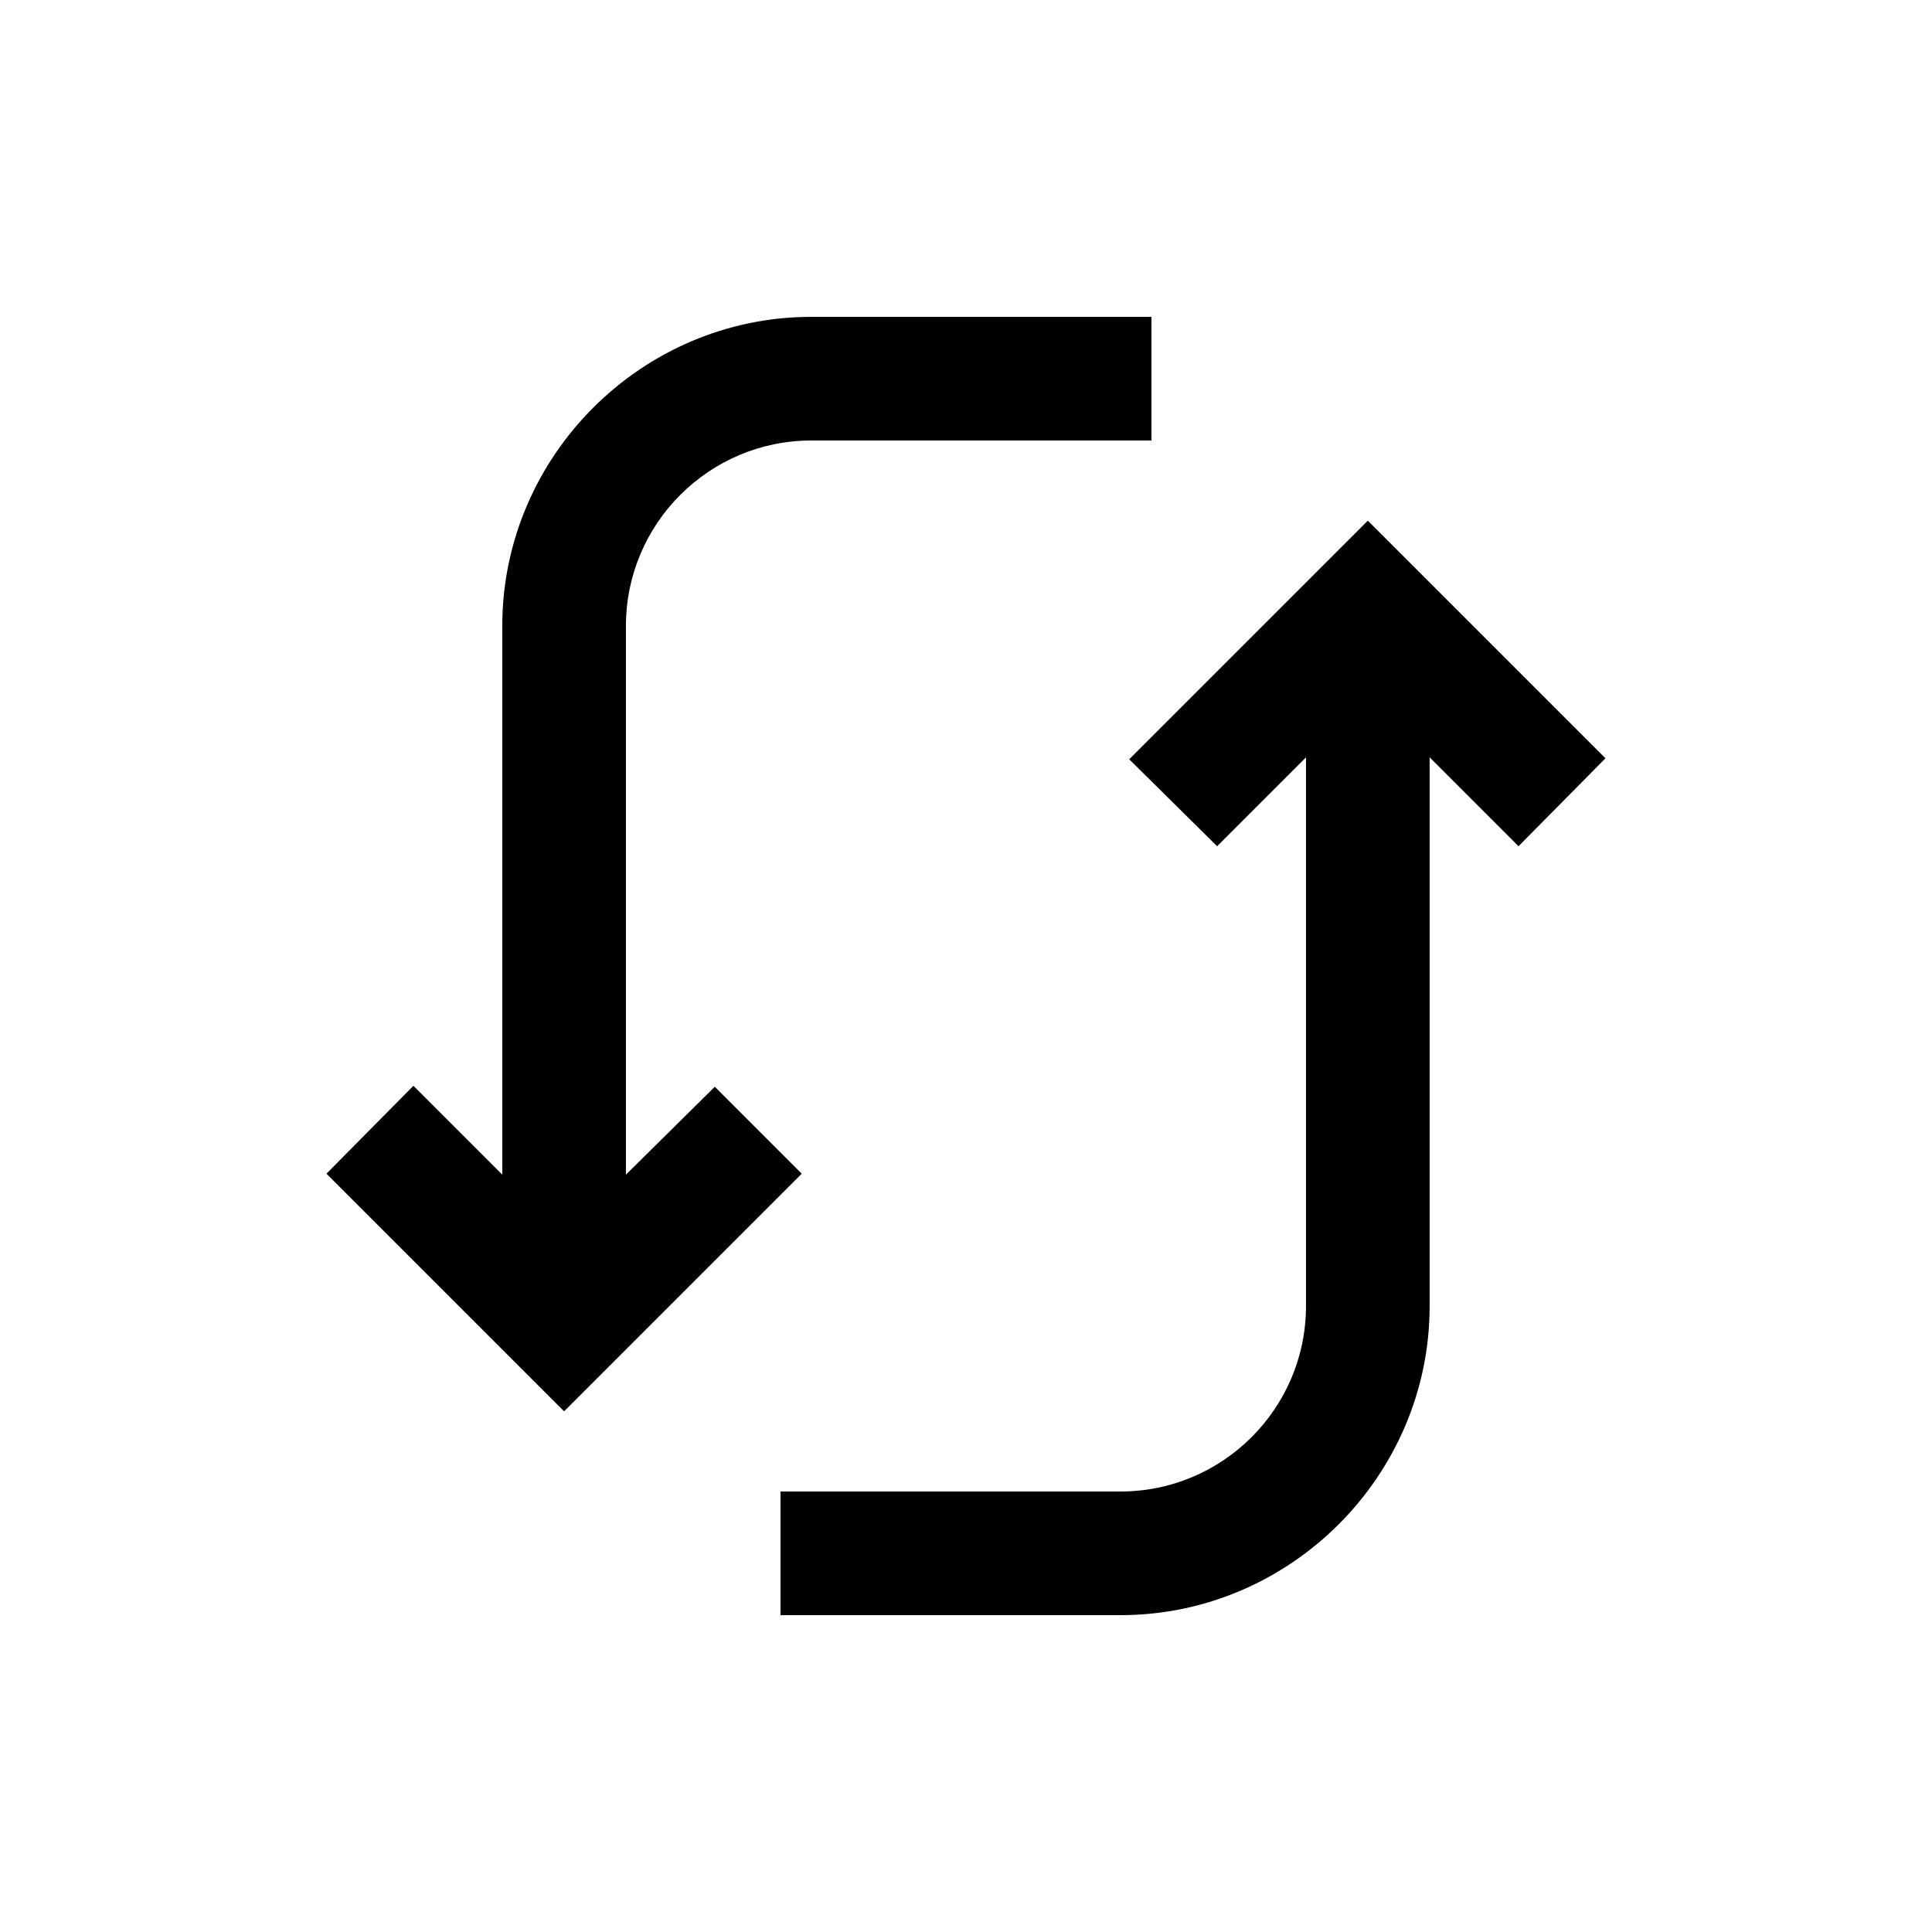
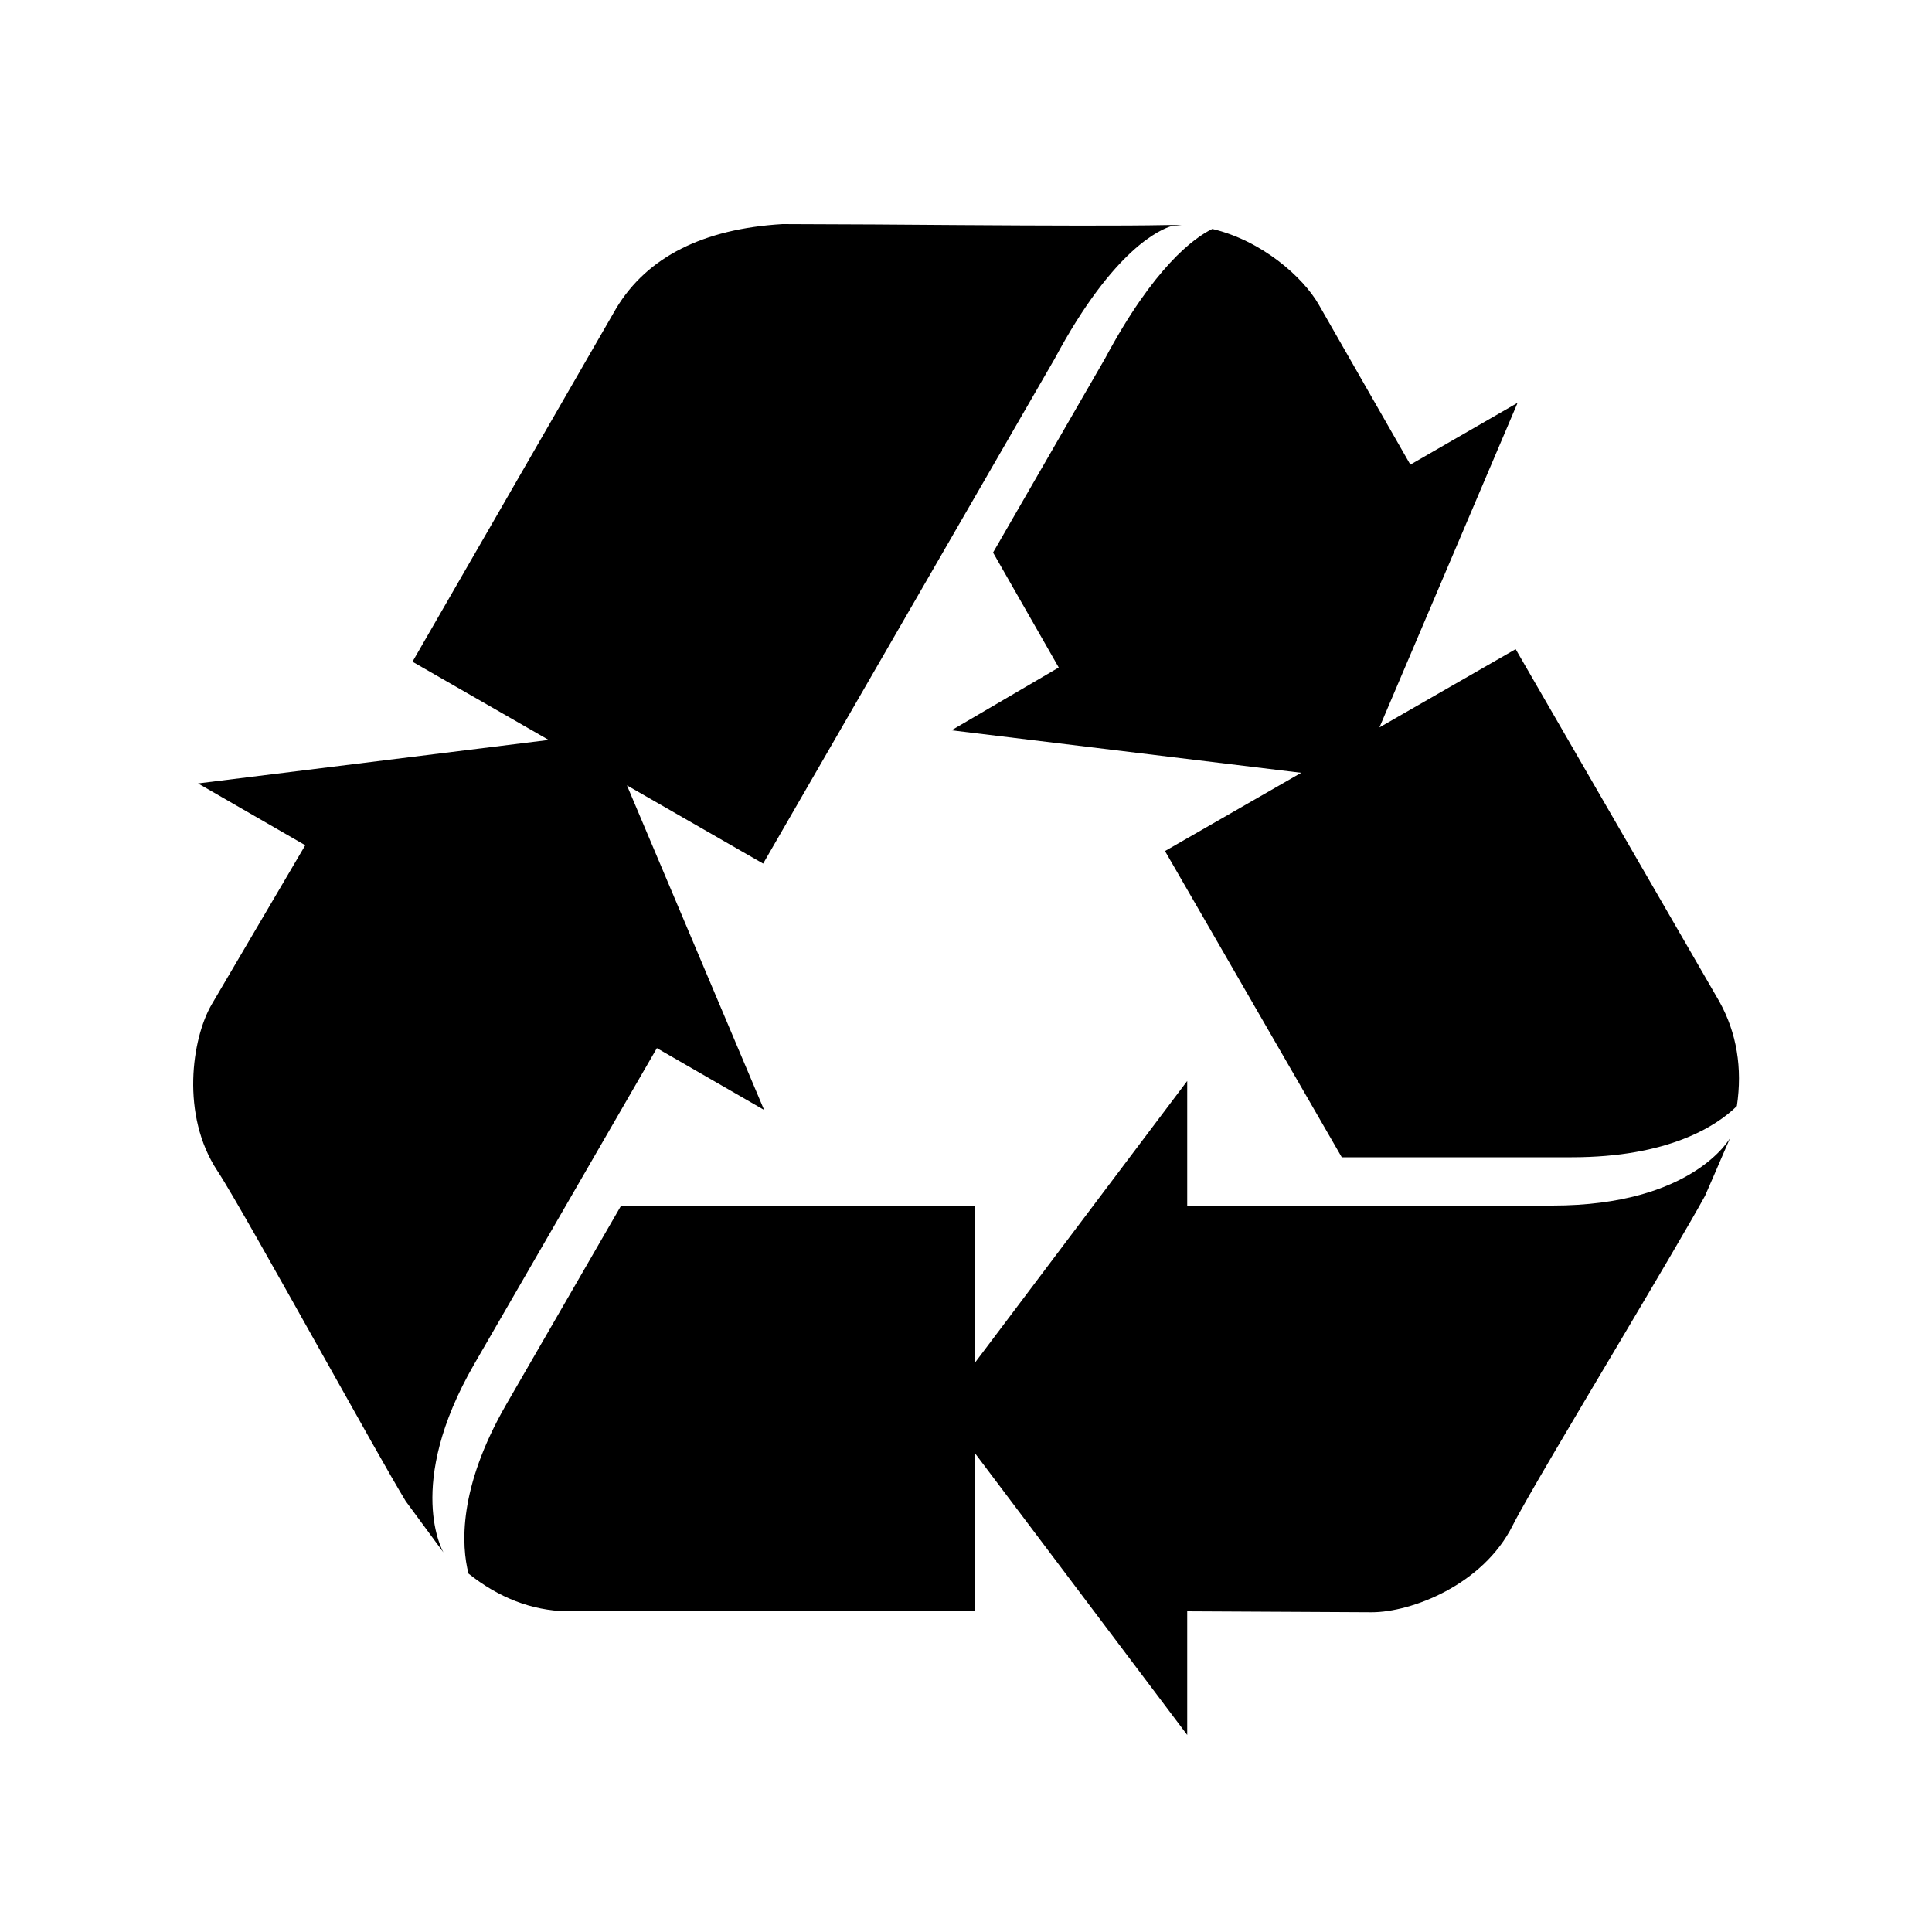
<svg xmlns="http://www.w3.org/2000/svg" width="50" height="50" viewBox="0 0 50 50" fill="none">
-   <path d="M20.999 8.2C16.605 8.2 12.999 11.806 12.999 16.2V30.4L10.699 28.1L8.449 30.375L14.599 36.525L20.749 30.375L18.499 28.125L16.199 30.4V16.2C16.199 13.553 18.352 11.4 20.999 11.4H29.799V8.2H20.999ZM35.399 13.475L29.224 19.65L31.499 21.9L33.799 19.6V33.8C33.799 36.447 31.646 38.6 28.999 38.6H20.199V41.8H28.999C33.393 41.8 36.999 38.194 36.999 33.8V19.6L39.299 21.9L41.549 19.625L35.399 13.475Z" fill="black" />
+   <path d="M20.25 5.8C18.2 5.922 16.753 6.647 15.95 7.975L10.675 17.125L14.2 19.15L5.125 20.275L7.9 21.875L5.475 26C4.965 26.881 4.672 28.856 5.625 30.3C6.003 30.872 7.222 33.053 8.3 34.975C9.231 36.634 10.103 38.197 10.5 38.85C10.962 39.478 11.418 40.097 11.475 40.175C11.478 40.175 10.453 38.453 12.275 35.3L17 27.125L19.775 28.725L16.225 20.325L19.75 22.35L27.3 9.275C28.828 6.422 30.05 5.928 30.325 5.85C30.462 5.85 30.575 5.85 30.7 5.85C30.593 5.847 30.484 5.822 30.375 5.825C30.309 5.825 30.24 5.822 30.175 5.825C29.059 5.847 27.131 5.84 24.8 5.825C23.415 5.815 21.897 5.803 20.25 5.8ZM31.375 5.925C30.897 6.156 29.862 6.915 28.6 9.275L25.7 14.3L27.4 17.275L24.625 18.9L33.675 20L30.15 22.025L34.725 29.95H40.675C43.178 29.95 44.422 29.144 44.95 28.625C45.097 27.644 44.947 26.734 44.5 25.925L39.225 16.8L35.7 18.825L39.275 10.425L36.5 12.025L34.125 7.875C33.722 7.175 32.662 6.228 31.375 5.925ZM30.725 27.975L25.225 35.275V31.2H16.075L13.1 36.35C11.85 38.519 11.94 40.006 12.125 40.725C12.903 41.344 13.75 41.681 14.675 41.7H25.225V37.6L30.725 44.9V41.7L35.5 41.725C36.519 41.725 38.375 41.025 39.15 39.475C39.456 38.862 40.75 36.694 41.875 34.8C42.847 33.162 43.756 31.622 44.125 30.95C44.44 30.234 44.734 29.537 44.775 29.45C44.775 29.45 43.815 31.2 40.175 31.2H30.725V27.975Z" fill="black" />
</svg>
